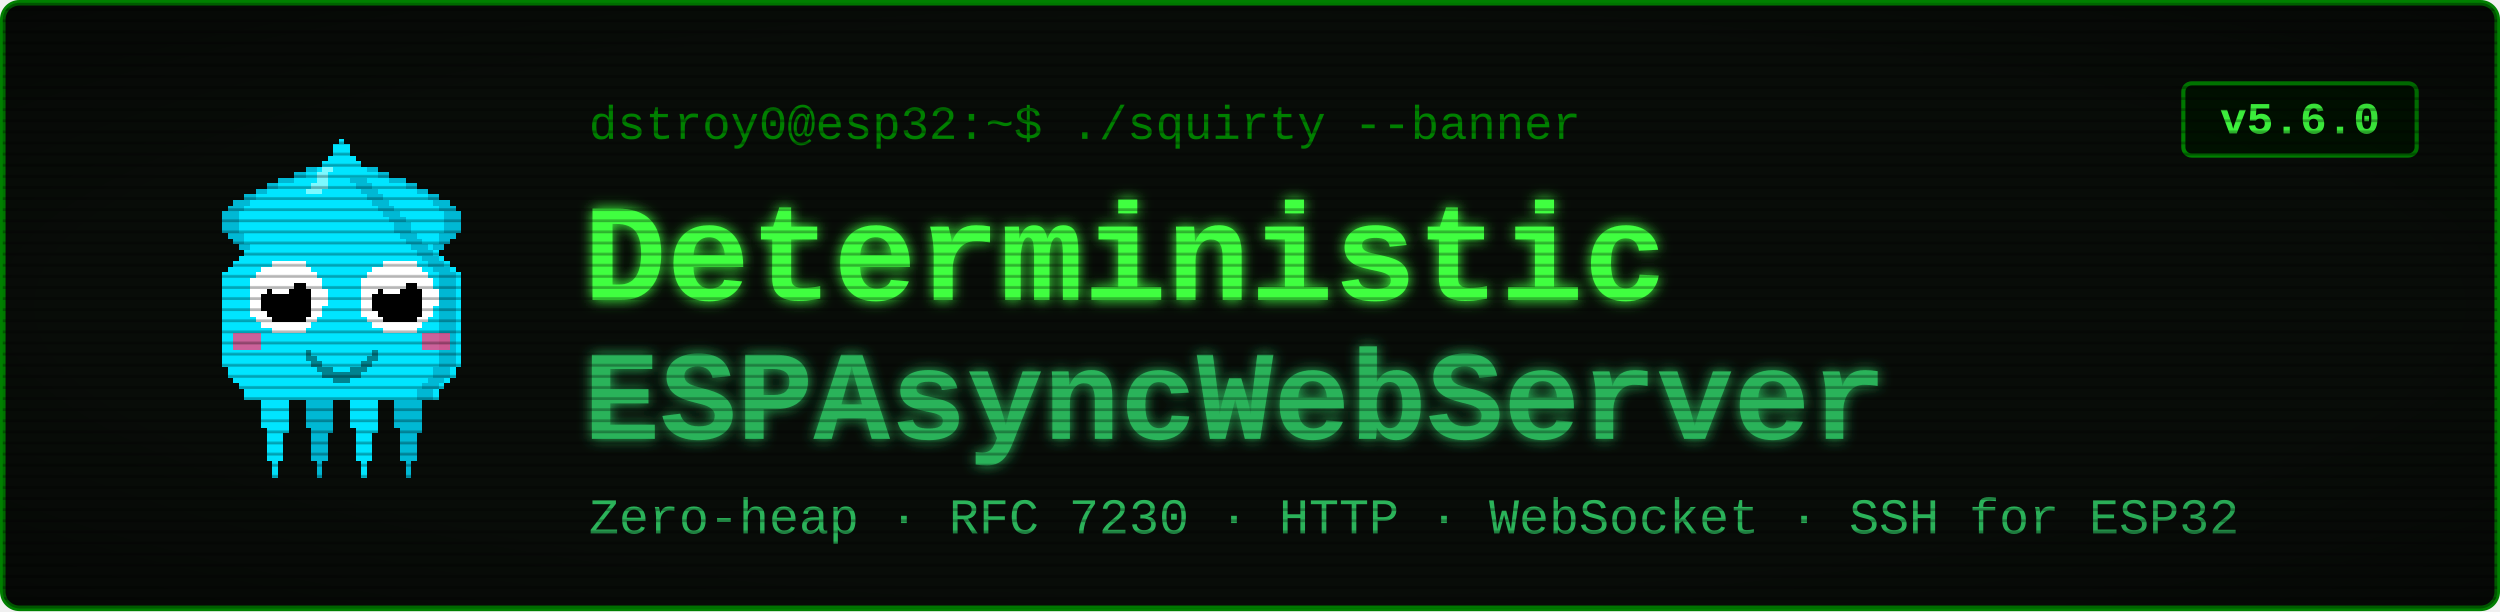
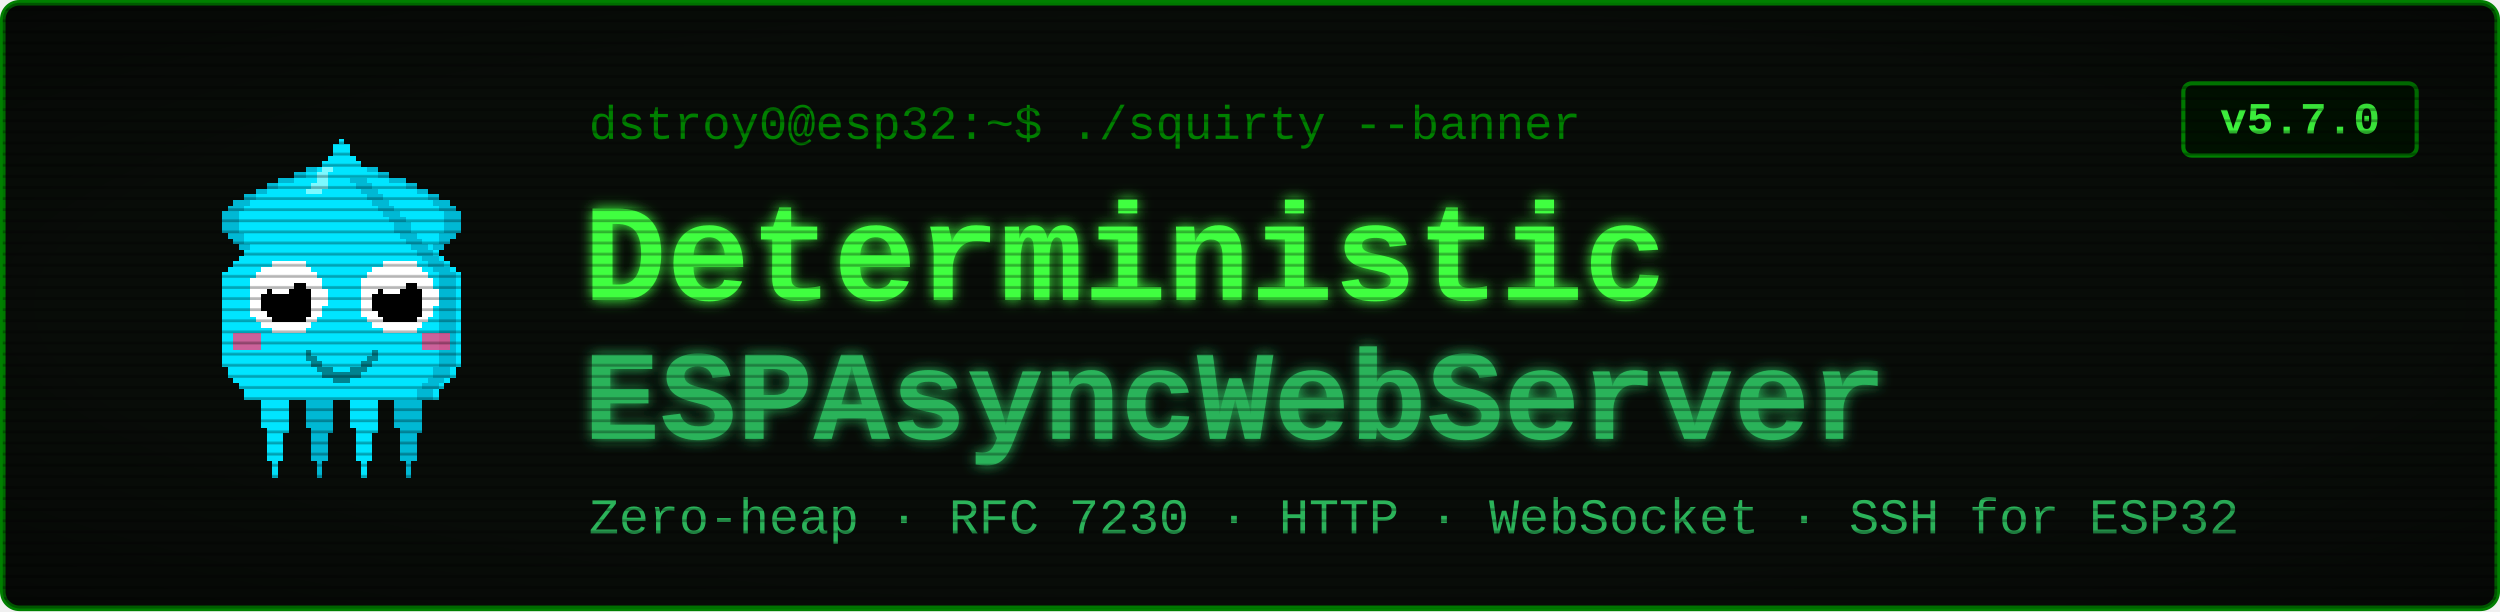
<svg xmlns="http://www.w3.org/2000/svg" viewBox="0 0 900 220" width="900" height="220" font-family="'Courier New', ui-monospace, monospace">
  <defs>
    <filter id="glow" x="-40%" y="-40%" width="180%" height="180%">
      <feGaussianBlur stdDeviation="2.4" result="b" />
      <feMerge>
        <feMergeNode in="b" />
        <feMergeNode in="SourceGraphic" />
      </feMerge>
    </filter>
    <pattern id="scan" width="4" height="4" patternUnits="userSpaceOnUse">
      <rect width="4" height="1" y="3" fill="#000000" opacity="0.28" />
    </pattern>
    <radialGradient id="vig" cx="50%" cy="50%" r="78%">
      <stop offset="58%" stop-color="#000000" stop-opacity="0" />
      <stop offset="100%" stop-color="#000000" stop-opacity="0.45" />
    </radialGradient>
  </defs>
  <rect x="1" y="1" width="898" height="218" rx="6" fill="#080c08" stroke="#008000" stroke-width="2" />
  <g transform="translate(58,46) scale(2)" shape-rendering="crispEdges">
    <rect x="29" y="6" width="1" height="1" fill="#00e5ff" />
    <rect x="26" y="7" width="3" height="1" fill="#00e5ff" />
    <rect x="24" y="8" width="4" height="1" fill="#00e5ff" />
    <rect x="21" y="9" width="7" height="1" fill="#00e5ff" />
    <rect x="19" y="10" width="8" height="1" fill="#00e5ff" />
    <rect x="17" y="11" width="9" height="1" fill="#00e5ff" />
    <rect x="15" y="12" width="10" height="1" fill="#00e5ff" />
    <rect x="13" y="13" width="11" height="1" fill="#00e5ff" />
    <rect x="12" y="14" width="11" height="1" fill="#00e5ff" />
    <rect x="11" y="15" width="11" height="1" fill="#00e5ff" />
    <rect x="11" y="16" width="10" height="1" fill="#00e5ff" />
    <rect x="11" y="17" width="9" height="1" fill="#00e5ff" />
    <rect x="11" y="18" width="9" height="1" fill="#00e5ff" />
    <rect x="12" y="19" width="7" height="1" fill="#00e5ff" />
    <rect x="13" y="20" width="5" height="1" fill="#00e5ff" />
    <rect x="14" y="21" width="3" height="1" fill="#00e5ff" />
    <rect x="15" y="22" width="1" height="1" fill="#00e5ff" />
    <rect x="29" y="6" width="3" height="1" fill="#00b8d4" />
    <rect x="26" y="7" width="3" height="1" fill="#00b8d4" />
    <rect x="24" y="8" width="2" height="1" fill="#00b8d4" />
    <rect x="21" y="9" width="3" height="1" fill="#00b8d4" />
    <rect x="19" y="10" width="2" height="1" fill="#00b8d4" />
    <rect x="17" y="11" width="2" height="1" fill="#00b8d4" />
    <rect x="15" y="12" width="2" height="1" fill="#00b8d4" />
    <rect x="13" y="13" width="3" height="1" fill="#00b8d4" />
    <rect x="12" y="14" width="3" height="1" fill="#00b8d4" />
    <rect x="11" y="15" width="3" height="1" fill="#00b8d4" />
    <rect x="11" y="16" width="3" height="1" fill="#00b8d4" />
    <rect x="11" y="17" width="3" height="1" fill="#00b8d4" />
    <rect x="11" y="18" width="3" height="1" fill="#00b8d4" />
    <rect x="12" y="19" width="3" height="1" fill="#00b8d4" />
    <rect x="13" y="20" width="2" height="1" fill="#00b8d4" />
    <rect x="14" y="21" width="2" height="1" fill="#00b8d4" />
    <rect x="15" y="22" width="2" height="1" fill="#00b8d4" />
    <rect x="35" y="6" width="1" height="1" fill="#00e5ff" />
    <rect x="36" y="7" width="3" height="1" fill="#00e5ff" />
    <rect x="37" y="8" width="4" height="1" fill="#00e5ff" />
    <rect x="37" y="9" width="7" height="1" fill="#00e5ff" />
    <rect x="38" y="10" width="8" height="1" fill="#00e5ff" />
    <rect x="39" y="11" width="9" height="1" fill="#00e5ff" />
    <rect x="40" y="12" width="10" height="1" fill="#00e5ff" />
    <rect x="41" y="13" width="11" height="1" fill="#00e5ff" />
    <rect x="42" y="14" width="11" height="1" fill="#00e5ff" />
    <rect x="43" y="15" width="11" height="1" fill="#00e5ff" />
    <rect x="44" y="16" width="10" height="1" fill="#00e5ff" />
    <rect x="45" y="17" width="9" height="1" fill="#00e5ff" />
    <rect x="45" y="18" width="9" height="1" fill="#00e5ff" />
    <rect x="46" y="19" width="7" height="1" fill="#00e5ff" />
    <rect x="47" y="20" width="5" height="1" fill="#00e5ff" />
    <rect x="48" y="21" width="3" height="1" fill="#00e5ff" />
    <rect x="49" y="22" width="1" height="1" fill="#00e5ff" />
    <rect x="33" y="6" width="3" height="1" fill="#00b8d4" />
    <rect x="36" y="7" width="3" height="1" fill="#00b8d4" />
    <rect x="39" y="8" width="2" height="1" fill="#00b8d4" />
    <rect x="41" y="9" width="3" height="1" fill="#00b8d4" />
    <rect x="44" y="10" width="2" height="1" fill="#00b8d4" />
    <rect x="46" y="11" width="2" height="1" fill="#00b8d4" />
    <rect x="48" y="12" width="2" height="1" fill="#00b8d4" />
    <rect x="49" y="13" width="3" height="1" fill="#00b8d4" />
    <rect x="50" y="14" width="3" height="1" fill="#00b8d4" />
    <rect x="51" y="15" width="3" height="1" fill="#00b8d4" />
    <rect x="51" y="16" width="3" height="1" fill="#00b8d4" />
    <rect x="51" y="17" width="3" height="1" fill="#00b8d4" />
    <rect x="51" y="18" width="3" height="1" fill="#00b8d4" />
    <rect x="50" y="19" width="3" height="1" fill="#00b8d4" />
    <rect x="50" y="20" width="2" height="1" fill="#00b8d4" />
    <rect x="49" y="21" width="2" height="1" fill="#00b8d4" />
    <rect x="48" y="22" width="2" height="1" fill="#00b8d4" />
    <rect x="17" y="46" width="7" height="1" fill="#00e5ff" />
    <rect x="17" y="47" width="7" height="1" fill="#00e5ff" />
    <rect x="17" y="48" width="7" height="1" fill="#00e5ff" />
    <rect x="18" y="49" width="5" height="1" fill="#00e5ff" />
    <rect x="18" y="50" width="5" height="1" fill="#00e5ff" />
    <rect x="18" y="51" width="5" height="1" fill="#00e5ff" />
    <rect x="18" y="52" width="5" height="1" fill="#00e5ff" />
    <rect x="18" y="53" width="5" height="1" fill="#00e5ff" />
    <rect x="19" y="54" width="4" height="1" fill="#00e5ff" />
    <rect x="19" y="55" width="3" height="1" fill="#00e5ff" />
    <rect x="19" y="56" width="3" height="1" fill="#00e5ff" />
    <rect x="19" y="57" width="3" height="1" fill="#00e5ff" />
    <rect x="19" y="58" width="3" height="1" fill="#00e5ff" />
    <rect x="19" y="59" width="3" height="1" fill="#00e5ff" />
    <rect x="20" y="60" width="1" height="1" fill="#00e5ff" />
    <rect x="20" y="61" width="1" height="1" fill="#00e5ff" />
    <rect x="20" y="62" width="1" height="1" fill="#00e5ff" />
    <rect x="25" y="46" width="7" height="1" fill="#00b8d4" />
    <rect x="25" y="47" width="7" height="1" fill="#00b8d4" />
    <rect x="25" y="48" width="7" height="1" fill="#00b8d4" />
    <rect x="26" y="49" width="5" height="1" fill="#00b8d4" />
    <rect x="26" y="50" width="5" height="1" fill="#00b8d4" />
    <rect x="26" y="51" width="5" height="1" fill="#00b8d4" />
    <rect x="26" y="52" width="5" height="1" fill="#00b8d4" />
    <rect x="26" y="53" width="5" height="1" fill="#00b8d4" />
    <rect x="27" y="54" width="4" height="1" fill="#00b8d4" />
    <rect x="27" y="55" width="3" height="1" fill="#00b8d4" />
    <rect x="27" y="56" width="3" height="1" fill="#00b8d4" />
    <rect x="27" y="57" width="3" height="1" fill="#00b8d4" />
    <rect x="27" y="58" width="3" height="1" fill="#00b8d4" />
    <rect x="27" y="59" width="3" height="1" fill="#00b8d4" />
    <rect x="28" y="60" width="1" height="1" fill="#00b8d4" />
    <rect x="28" y="61" width="1" height="1" fill="#00b8d4" />
    <rect x="28" y="62" width="1" height="1" fill="#00b8d4" />
    <rect x="33" y="46" width="7" height="1" fill="#00e5ff" />
    <rect x="33" y="47" width="7" height="1" fill="#00e5ff" />
    <rect x="33" y="48" width="7" height="1" fill="#00e5ff" />
    <rect x="34" y="49" width="5" height="1" fill="#00e5ff" />
    <rect x="34" y="50" width="5" height="1" fill="#00e5ff" />
    <rect x="34" y="51" width="5" height="1" fill="#00e5ff" />
    <rect x="34" y="52" width="5" height="1" fill="#00e5ff" />
    <rect x="34" y="53" width="5" height="1" fill="#00e5ff" />
    <rect x="35" y="54" width="4" height="1" fill="#00e5ff" />
    <rect x="35" y="55" width="3" height="1" fill="#00e5ff" />
    <rect x="35" y="56" width="3" height="1" fill="#00e5ff" />
    <rect x="35" y="57" width="3" height="1" fill="#00e5ff" />
    <rect x="35" y="58" width="3" height="1" fill="#00e5ff" />
    <rect x="35" y="59" width="3" height="1" fill="#00e5ff" />
    <rect x="36" y="60" width="1" height="1" fill="#00e5ff" />
    <rect x="36" y="61" width="1" height="1" fill="#00e5ff" />
    <rect x="36" y="62" width="1" height="1" fill="#00e5ff" />
    <rect x="41" y="46" width="7" height="1" fill="#00b8d4" />
    <rect x="41" y="47" width="7" height="1" fill="#00b8d4" />
    <rect x="41" y="48" width="7" height="1" fill="#00b8d4" />
    <rect x="42" y="49" width="5" height="1" fill="#00b8d4" />
    <rect x="42" y="50" width="5" height="1" fill="#00b8d4" />
    <rect x="42" y="51" width="5" height="1" fill="#00b8d4" />
    <rect x="42" y="52" width="5" height="1" fill="#00b8d4" />
    <rect x="42" y="53" width="5" height="1" fill="#00b8d4" />
    <rect x="43" y="54" width="4" height="1" fill="#00b8d4" />
    <rect x="43" y="55" width="3" height="1" fill="#00b8d4" />
    <rect x="43" y="56" width="3" height="1" fill="#00b8d4" />
    <rect x="43" y="57" width="3" height="1" fill="#00b8d4" />
    <rect x="43" y="58" width="3" height="1" fill="#00b8d4" />
    <rect x="43" y="59" width="3" height="1" fill="#00b8d4" />
    <rect x="44" y="60" width="1" height="1" fill="#00b8d4" />
    <rect x="44" y="61" width="1" height="1" fill="#00b8d4" />
    <rect x="44" y="62" width="1" height="1" fill="#00b8d4" />
    <rect x="32" y="2" width="1" height="1" fill="#00e5ff" />
    <rect x="31" y="3" width="3" height="1" fill="#00e5ff" />
    <rect x="31" y="4" width="3" height="1" fill="#00e5ff" />
    <rect x="30" y="5" width="5" height="1" fill="#00e5ff" />
    <rect x="29" y="6" width="7" height="1" fill="#00e5ff" />
    <rect x="28" y="7" width="9" height="1" fill="#00e5ff" />
    <rect x="27" y="8" width="11" height="1" fill="#00e5ff" />
    <rect x="27" y="9" width="11" height="1" fill="#00e5ff" />
    <rect x="26" y="10" width="13" height="1" fill="#00e5ff" />
    <rect x="25" y="11" width="15" height="1" fill="#00e5ff" />
    <rect x="24" y="12" width="17" height="1" fill="#00e5ff" />
    <rect x="23" y="13" width="19" height="1" fill="#00e5ff" />
    <rect x="22" y="14" width="21" height="1" fill="#00e5ff" />
    <rect x="21" y="15" width="23" height="1" fill="#00e5ff" />
    <rect x="20" y="16" width="25" height="1" fill="#00e5ff" />
    <rect x="19" y="17" width="27" height="1" fill="#00e5ff" />
    <rect x="19" y="18" width="27" height="1" fill="#00e5ff" />
    <rect x="18" y="19" width="29" height="1" fill="#00e5ff" />
    <rect x="17" y="20" width="31" height="1" fill="#00e5ff" />
    <rect x="16" y="21" width="33" height="1" fill="#00e5ff" />
    <rect x="15" y="22" width="35" height="1" fill="#00e5ff" />
    <rect x="14" y="23" width="37" height="1" fill="#00e5ff" />
    <rect x="13" y="24" width="39" height="1" fill="#00e5ff" />
    <rect x="12" y="25" width="41" height="1" fill="#00e5ff" />
    <rect x="11" y="26" width="43" height="1" fill="#00e5ff" />
    <rect x="11" y="27" width="43" height="1" fill="#00e5ff" />
    <rect x="11" y="28" width="43" height="1" fill="#00e5ff" />
    <rect x="11" y="29" width="43" height="1" fill="#00e5ff" />
    <rect x="11" y="30" width="43" height="1" fill="#00e5ff" />
    <rect x="11" y="31" width="43" height="1" fill="#00e5ff" />
    <rect x="11" y="32" width="43" height="1" fill="#00e5ff" />
    <rect x="11" y="33" width="43" height="1" fill="#00e5ff" />
    <rect x="11" y="34" width="43" height="1" fill="#00e5ff" />
    <rect x="11" y="35" width="43" height="1" fill="#00e5ff" />
    <rect x="11" y="36" width="43" height="1" fill="#00e5ff" />
    <rect x="11" y="37" width="43" height="1" fill="#00e5ff" />
    <rect x="11" y="38" width="43" height="1" fill="#00e5ff" />
    <rect x="11" y="39" width="43" height="1" fill="#00e5ff" />
    <rect x="11" y="40" width="43" height="1" fill="#00e5ff" />
    <rect x="11" y="41" width="43" height="1" fill="#00e5ff" />
    <rect x="11" y="42" width="43" height="1" fill="#00e5ff" />
    <rect x="12" y="43" width="41" height="1" fill="#00e5ff" />
    <rect x="12" y="44" width="41" height="1" fill="#00e5ff" />
    <rect x="13" y="45" width="39" height="1" fill="#00e5ff" />
    <rect x="14" y="46" width="37" height="1" fill="#00e5ff" />
    <rect x="15" y="47" width="35" height="1" fill="#00e5ff" />
    <rect x="15" y="48" width="35" height="1" fill="#00e5ff" />
    <rect x="34" y="9" width="3" height="1" fill="#00b8d4" />
    <rect x="35" y="10" width="3" height="1" fill="#00b8d4" />
    <rect x="36" y="11" width="3" height="1" fill="#00b8d4" />
    <rect x="37" y="12" width="3" height="1" fill="#00b8d4" />
    <rect x="38" y="13" width="3" height="1" fill="#00b8d4" />
    <rect x="39" y="14" width="3" height="1" fill="#00b8d4" />
    <rect x="40" y="15" width="3" height="1" fill="#00b8d4" />
    <rect x="41" y="16" width="3" height="1" fill="#00b8d4" />
    <rect x="42" y="17" width="3" height="1" fill="#00b8d4" />
    <rect x="42" y="18" width="3" height="1" fill="#00b8d4" />
    <rect x="43" y="19" width="3" height="1" fill="#00b8d4" />
    <rect x="44" y="20" width="3" height="1" fill="#00b8d4" />
    <rect x="45" y="21" width="3" height="1" fill="#00b8d4" />
    <rect x="46" y="22" width="3" height="1" fill="#00b8d4" />
    <rect x="47" y="23" width="3" height="1" fill="#00b8d4" />
    <rect x="48" y="24" width="3" height="1" fill="#00b8d4" />
    <rect x="49" y="25" width="3" height="1" fill="#00b8d4" />
    <rect x="50" y="26" width="3" height="1" fill="#00b8d4" />
    <rect x="50" y="27" width="3" height="1" fill="#00b8d4" />
    <rect x="50" y="28" width="3" height="1" fill="#00b8d4" />
    <rect x="50" y="29" width="3" height="1" fill="#00b8d4" />
    <rect x="50" y="30" width="3" height="1" fill="#00b8d4" />
    <rect x="50" y="31" width="3" height="1" fill="#00b8d4" />
    <rect x="50" y="32" width="3" height="1" fill="#00b8d4" />
    <rect x="50" y="33" width="3" height="1" fill="#00b8d4" />
    <rect x="50" y="34" width="3" height="1" fill="#00b8d4" />
    <rect x="50" y="35" width="3" height="1" fill="#00b8d4" />
    <rect x="50" y="36" width="3" height="1" fill="#00b8d4" />
    <rect x="50" y="37" width="3" height="1" fill="#00b8d4" />
    <rect x="50" y="38" width="3" height="1" fill="#00b8d4" />
    <rect x="50" y="39" width="3" height="1" fill="#00b8d4" />
    <rect x="50" y="40" width="3" height="1" fill="#00b8d4" />
    <rect x="50" y="41" width="3" height="1" fill="#00b8d4" />
    <rect x="50" y="42" width="3" height="1" fill="#00b8d4" />
    <rect x="49" y="43" width="3" height="1" fill="#00b8d4" />
    <rect x="49" y="44" width="3" height="1" fill="#00b8d4" />
    <rect x="48" y="45" width="3" height="1" fill="#00b8d4" />
    <rect x="47" y="46" width="3" height="1" fill="#00b8d4" />
    <rect x="46" y="47" width="3" height="1" fill="#00b8d4" />
    <rect x="46" y="48" width="3" height="1" fill="#00b8d4" />
    <rect x="29" y="7" width="2" height="1" fill="#7df9ff" />
    <rect x="28" y="8" width="2" height="1" fill="#7df9ff" />
    <rect x="28" y="9" width="2" height="1" fill="#7df9ff" />
    <rect x="27" y="10" width="3" height="1" fill="#7df9ff" />
    <rect x="26" y="11" width="3" height="1" fill="#7df9ff" />
    <rect x="13" y="37" width="5" height="3" fill="#ff4081" opacity="0.8" />
    <rect x="47" y="37" width="5" height="3" fill="#ff4081" opacity="0.8" />
    <rect x="20" y="24" width="6" height="1" fill="#ffffff" />
    <rect x="18" y="25" width="9" height="1" fill="#ffffff" />
    <rect x="17" y="26" width="11" height="1" fill="#ffffff" />
    <rect x="16" y="27" width="13" height="1" fill="#ffffff" />
    <rect x="16" y="28" width="13" height="1" fill="#ffffff" />
    <rect x="16" y="29" width="14" height="1" fill="#ffffff" />
    <rect x="16" y="30" width="14" height="1" fill="#ffffff" />
    <rect x="16" y="31" width="14" height="1" fill="#ffffff" />
    <rect x="16" y="32" width="13" height="1" fill="#ffffff" />
    <rect x="16" y="33" width="13" height="1" fill="#ffffff" />
    <rect x="17" y="34" width="11" height="1" fill="#ffffff" />
    <rect x="18" y="35" width="9" height="1" fill="#ffffff" />
    <rect x="20" y="36" width="6" height="1" fill="#ffffff" />
    <rect x="20" y="28" width="6" height="1" fill="#000000" />
    <rect x="19" y="29" width="8" height="1" fill="#000000" />
    <rect x="18" y="30" width="9" height="1" fill="#000000" />
    <rect x="18" y="31" width="9" height="1" fill="#000000" />
    <rect x="18" y="32" width="9" height="1" fill="#000000" />
    <rect x="19" y="33" width="8" height="1" fill="#000000" />
    <rect x="20" y="34" width="6" height="1" fill="#000000" />
    <rect x="20" y="27" width="3" height="1" fill="#ffffff" />
    <rect x="20" y="28" width="4" height="1" fill="#ffffff" />
    <rect x="20" y="29" width="3" height="1" fill="#ffffff" />
    <rect x="40" y="24" width="6" height="1" fill="#ffffff" />
    <rect x="38" y="25" width="9" height="1" fill="#ffffff" />
    <rect x="37" y="26" width="11" height="1" fill="#ffffff" />
    <rect x="36" y="27" width="13" height="1" fill="#ffffff" />
    <rect x="36" y="28" width="13" height="1" fill="#ffffff" />
    <rect x="36" y="29" width="14" height="1" fill="#ffffff" />
    <rect x="36" y="30" width="14" height="1" fill="#ffffff" />
    <rect x="36" y="31" width="14" height="1" fill="#ffffff" />
    <rect x="36" y="32" width="13" height="1" fill="#ffffff" />
    <rect x="36" y="33" width="13" height="1" fill="#ffffff" />
    <rect x="37" y="34" width="11" height="1" fill="#ffffff" />
    <rect x="38" y="35" width="9" height="1" fill="#ffffff" />
    <rect x="40" y="36" width="6" height="1" fill="#ffffff" />
    <rect x="40" y="28" width="6" height="1" fill="#000000" />
    <rect x="39" y="29" width="8" height="1" fill="#000000" />
    <rect x="38" y="30" width="9" height="1" fill="#000000" />
    <rect x="38" y="31" width="9" height="1" fill="#000000" />
    <rect x="38" y="32" width="9" height="1" fill="#000000" />
    <rect x="39" y="33" width="8" height="1" fill="#000000" />
    <rect x="40" y="34" width="6" height="1" fill="#000000" />
    <rect x="40" y="27" width="3" height="1" fill="#ffffff" />
    <rect x="40" y="28" width="4" height="1" fill="#ffffff" />
    <rect x="40" y="29" width="3" height="1" fill="#ffffff" />
    <rect x="26" y="40" width="1" height="2" fill="#00838f" />
    <rect x="27" y="41" width="1" height="2" fill="#00838f" />
    <rect x="28" y="42" width="1" height="2" fill="#00838f" />
    <rect x="29" y="43" width="1" height="2" fill="#00838f" />
    <rect x="30" y="43" width="1" height="2" fill="#00838f" />
    <rect x="31" y="44" width="1" height="2" fill="#00838f" />
    <rect x="32" y="44" width="1" height="2" fill="#00838f" />
    <rect x="33" y="44" width="1" height="2" fill="#00838f" />
    <rect x="34" y="43" width="1" height="2" fill="#00838f" />
    <rect x="35" y="43" width="1" height="2" fill="#00838f" />
    <rect x="36" y="42" width="1" height="2" fill="#00838f" />
    <rect x="37" y="41" width="1" height="2" fill="#00838f" />
    <rect x="38" y="40" width="1" height="2" fill="#00838f" />
  </g>
  <text x="212" y="50" font-size="17" fill="#008000">dstroy0@esp32:~$ ./squirty --banner</text>
  <text x="210" y="108" font-size="50" font-weight="700" fill="#40ff40" filter="url(#glow)">Deterministic</text>
  <text x="210" y="158" font-size="46" font-weight="700" fill="#2bb35a" filter="url(#glow)">ESPAsyncWebServer</text>
  <text x="212" y="192" font-size="18" fill="#2bb35a">Zero-heap · RFC 7230 · HTTP · WebSocket · SSH for ESP32</text>
  <rect x="786" y="30" width="84" height="26" rx="3" fill="#001100" stroke="#008000" stroke-width="1.5" />
-   <text x="828" y="48" font-size="16" font-weight="700" fill="#40ff40" text-anchor="middle">v5.6.0</text>
+   <text x="828" y="48" font-size="16" font-weight="700" fill="#40ff40" text-anchor="middle">v5.7.0</text>
  <rect x="1" y="1" width="898" height="218" rx="6" fill="url(#scan)" />
  <rect x="1" y="1" width="898" height="218" rx="6" fill="url(#vig)" />
</svg>
